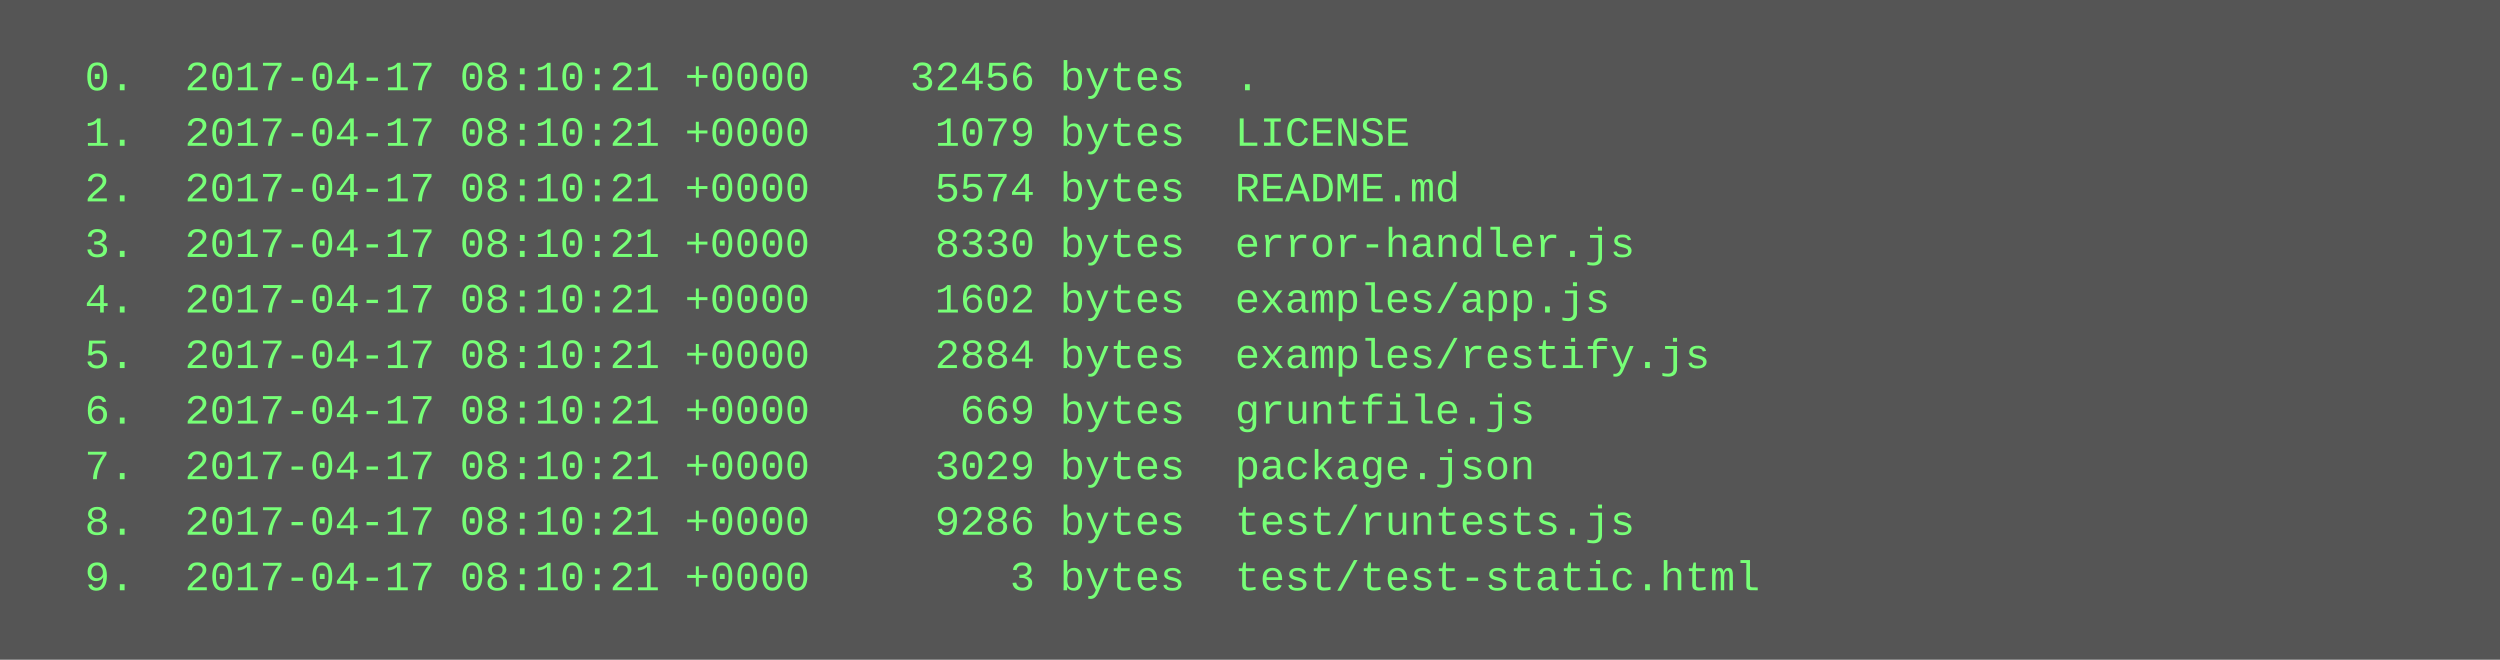
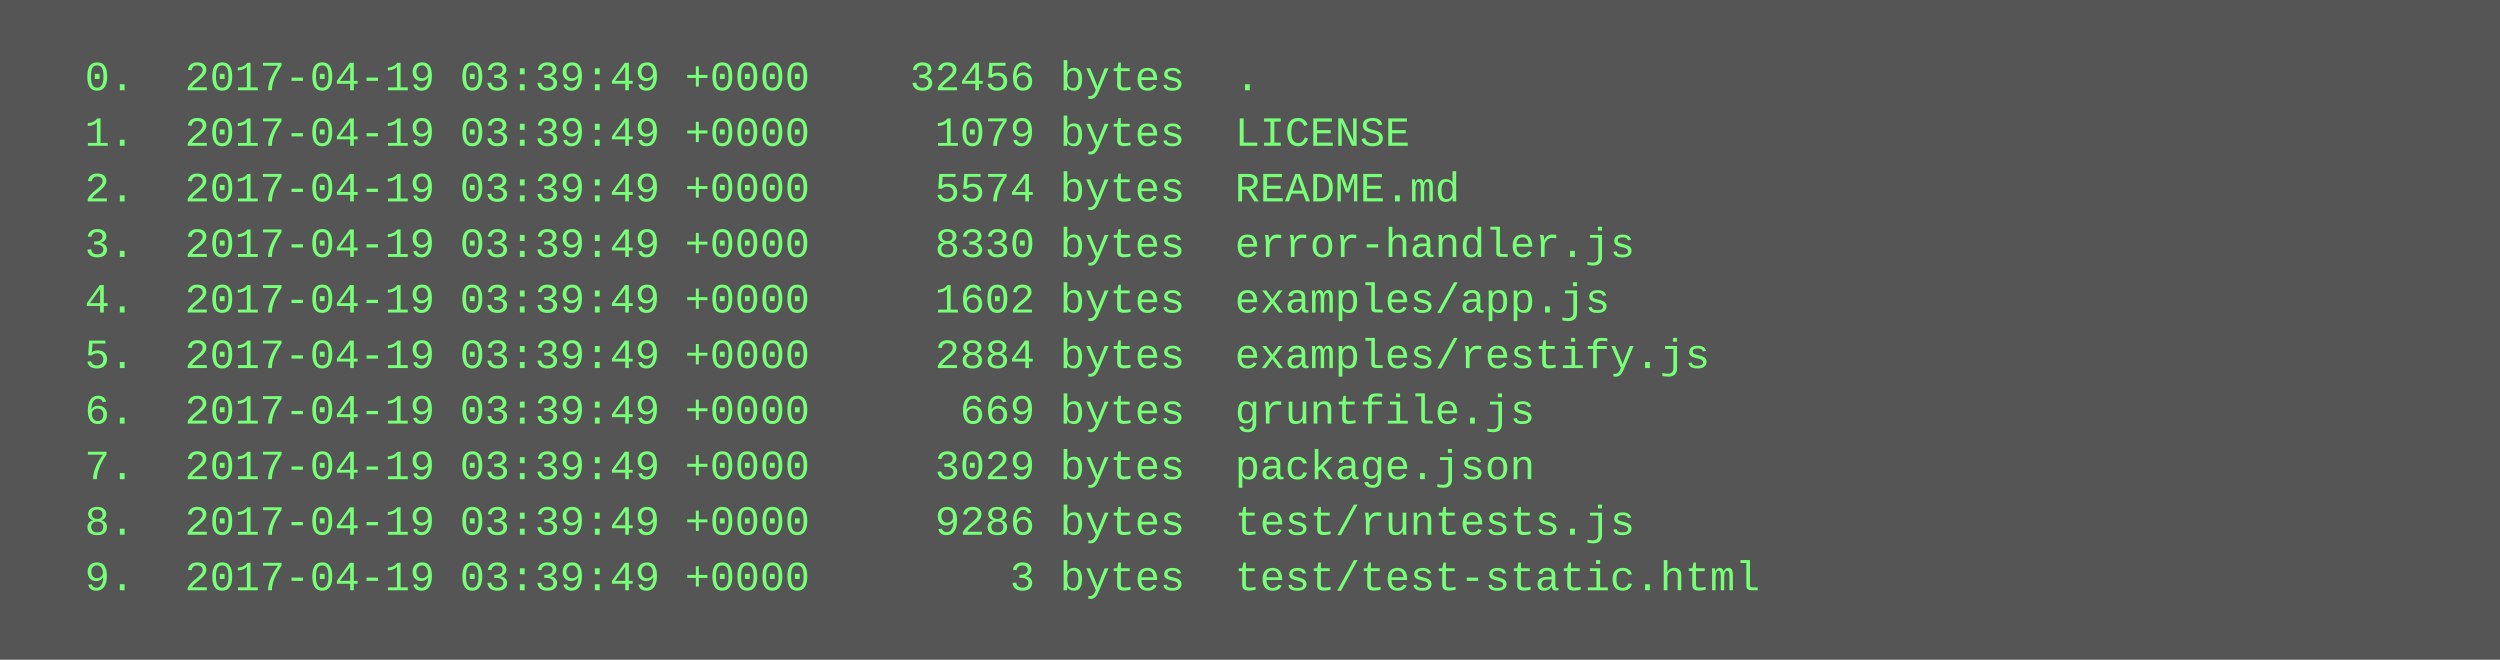
<svg xmlns="http://www.w3.org/2000/svg" height="190" width="720">
  <rect height="190" fill="#555" width="720" />
  <text fill="#7f7" font-family="Courier New" font-size="12" xml:space="preserve">
-     <tspan x="10" y="26">  0.  2017-04-17 08:10:21 +0000    32456 bytes  .</tspan>
-     <tspan x="10" y="42">  1.  2017-04-17 08:10:21 +0000     1079 bytes  LICENSE</tspan>
-     <tspan x="10" y="58">  2.  2017-04-17 08:10:21 +0000     5574 bytes  README.md</tspan>
-     <tspan x="10" y="74">  3.  2017-04-17 08:10:21 +0000     8330 bytes  error-handler.js</tspan>
-     <tspan x="10" y="90">  4.  2017-04-17 08:10:21 +0000     1602 bytes  examples/app.js</tspan>
-     <tspan x="10" y="106">  5.  2017-04-17 08:10:21 +0000     2884 bytes  examples/restify.js</tspan>
-     <tspan x="10" y="122">  6.  2017-04-17 08:10:21 +0000      669 bytes  gruntfile.js</tspan>
-     <tspan x="10" y="138">  7.  2017-04-17 08:10:21 +0000     3029 bytes  package.json</tspan>
-     <tspan x="10" y="154">  8.  2017-04-17 08:10:21 +0000     9286 bytes  test/runtests.js</tspan>
-     <tspan x="10" y="170">  9.  2017-04-17 08:10:21 +0000        3 bytes  test/test-static.html</tspan>
+     <tspan x="10" y="26">  0.  2017-04-19 03:39:49 +0000    32456 bytes  .</tspan>
+     <tspan x="10" y="42">  1.  2017-04-19 03:39:49 +0000     1079 bytes  LICENSE</tspan>
+     <tspan x="10" y="58">  2.  2017-04-19 03:39:49 +0000     5574 bytes  README.md</tspan>
+     <tspan x="10" y="74">  3.  2017-04-19 03:39:49 +0000     8330 bytes  error-handler.js</tspan>
+     <tspan x="10" y="90">  4.  2017-04-19 03:39:49 +0000     1602 bytes  examples/app.js</tspan>
+     <tspan x="10" y="106">  5.  2017-04-19 03:39:49 +0000     2884 bytes  examples/restify.js</tspan>
+     <tspan x="10" y="122">  6.  2017-04-19 03:39:49 +0000      669 bytes  gruntfile.js</tspan>
+     <tspan x="10" y="138">  7.  2017-04-19 03:39:49 +0000     3029 bytes  package.json</tspan>
+     <tspan x="10" y="154">  8.  2017-04-19 03:39:49 +0000     9286 bytes  test/runtests.js</tspan>
+     <tspan x="10" y="170">  9.  2017-04-19 03:39:49 +0000        3 bytes  test/test-static.html</tspan>
  </text>
</svg>
